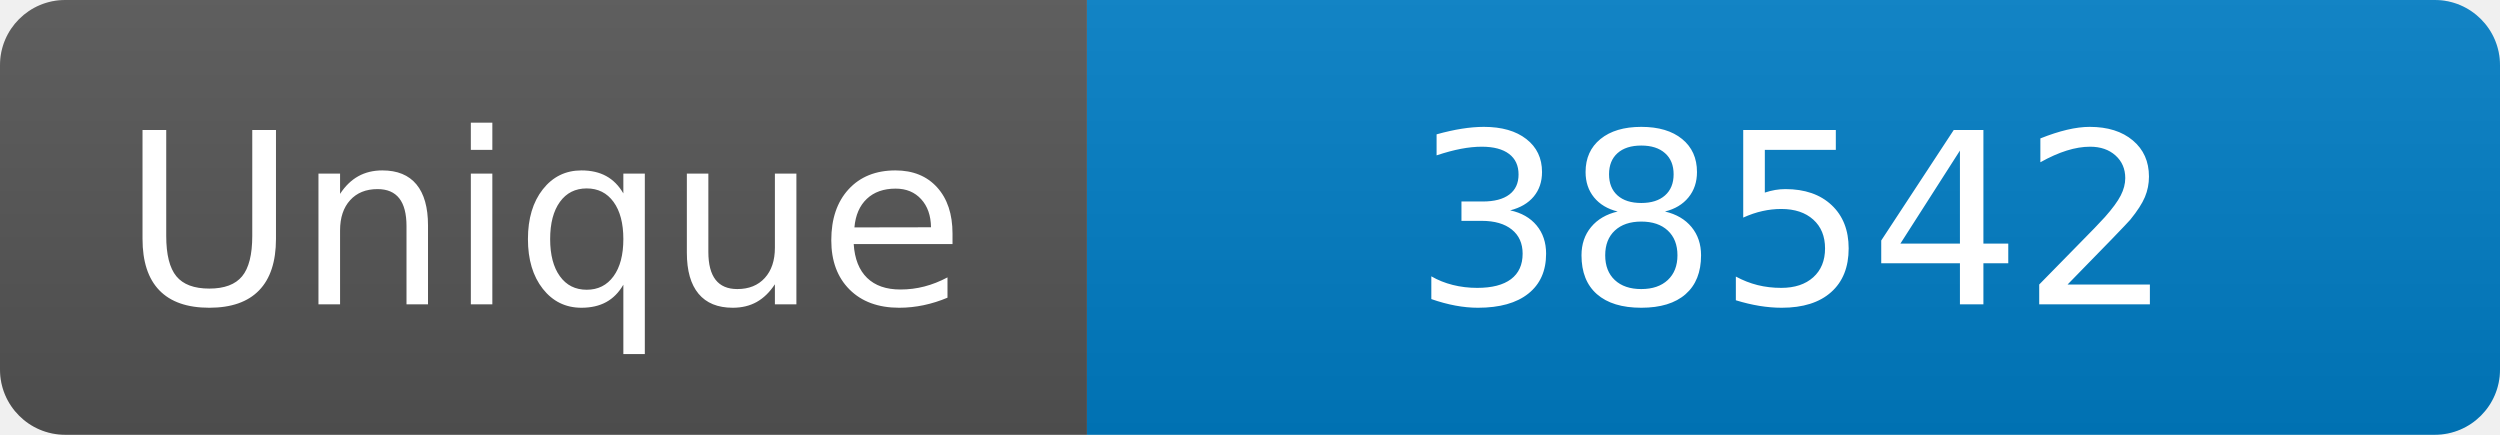
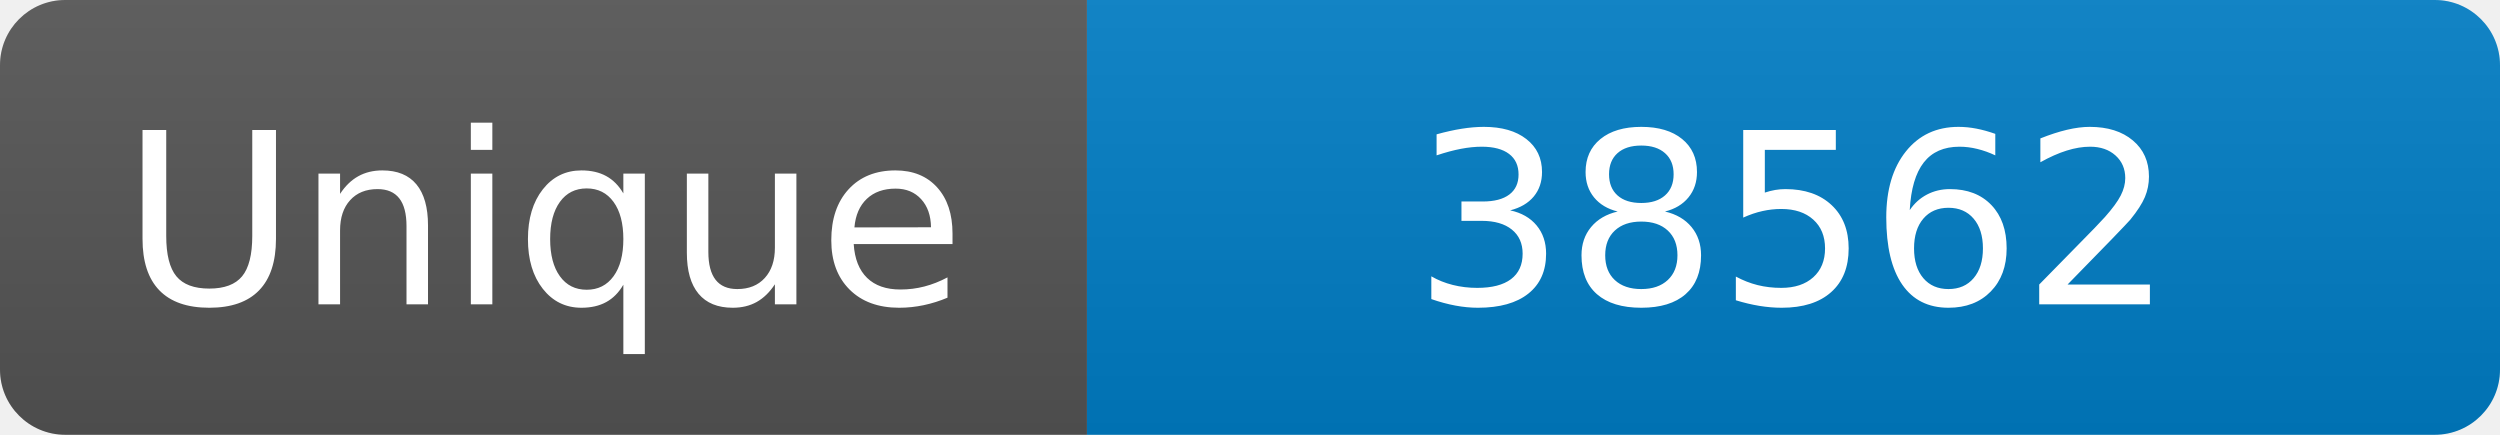
<svg xmlns="http://www.w3.org/2000/svg" width="115" height="20" role="img" aria-label="Maintained?: yes">
  <linearGradient id="s" x2="0" y2="100%">
    <stop offset="0" stop-color="#bbb" stop-opacity=".1" />
    <stop offset="1" stop-opacity=".1" />
  </linearGradient>
  <clipPath id="r">
    <rect width="115" height="20" rx="3" fill="#fff" />
  </clipPath>
  <g clip-path="url(#r)">
    <rect width="50" height="20" fill="#555" />
    <rect x="50" width="160" height="20" fill="#007ec6" />
    <rect width="115" height="20" fill="url(#s)" />
  </g>
  <g fill="#fff" text-anchor="middle" font-family="Verdana,Geneva,DejaVu Sans,sans-serif" font-size="110">
    <text x="250" y="140" transform="scale(.1)" fill="#fff">Unique</text>
-     <text x="825" y="140" transform="scale(.1)" fill="#fff">38542</text>
+     <text x="825" y="140" transform="scale(.1)" fill="#fff">38562</text>
  </g>
</svg>
